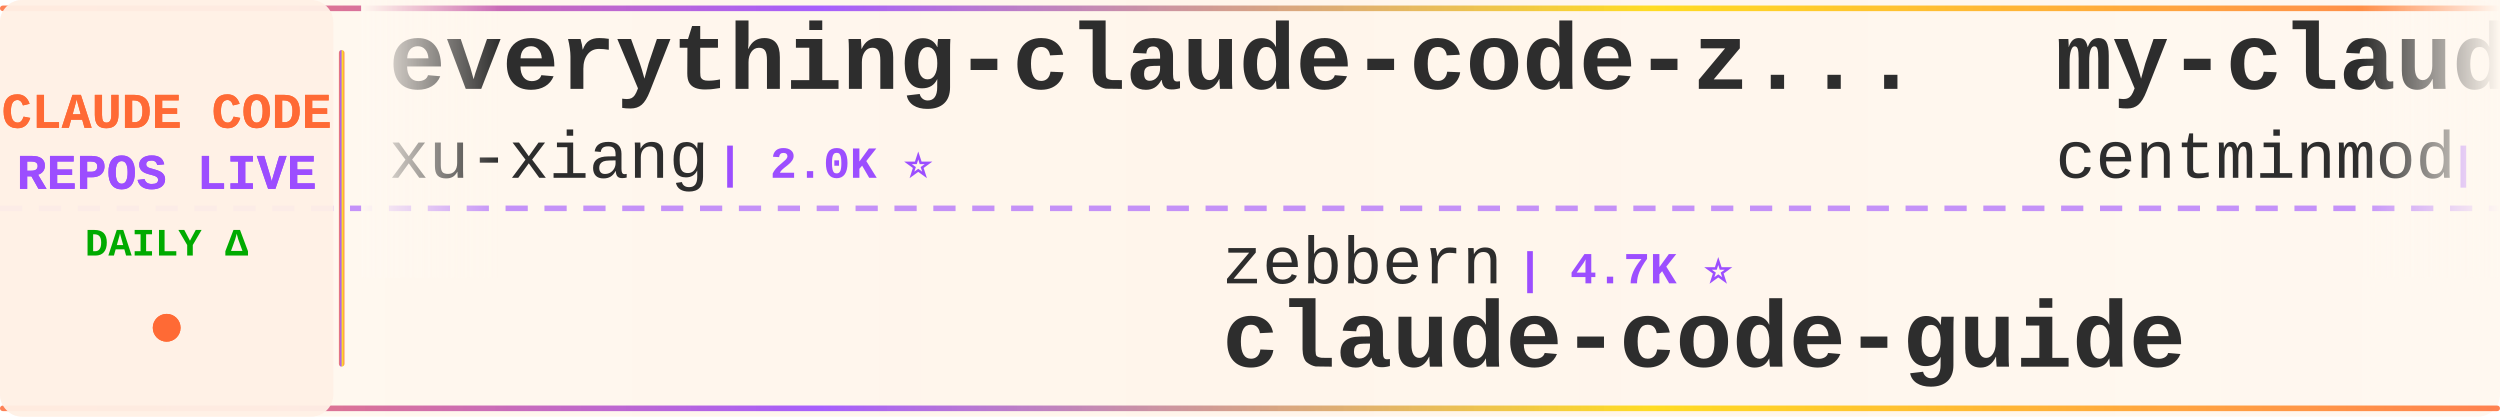
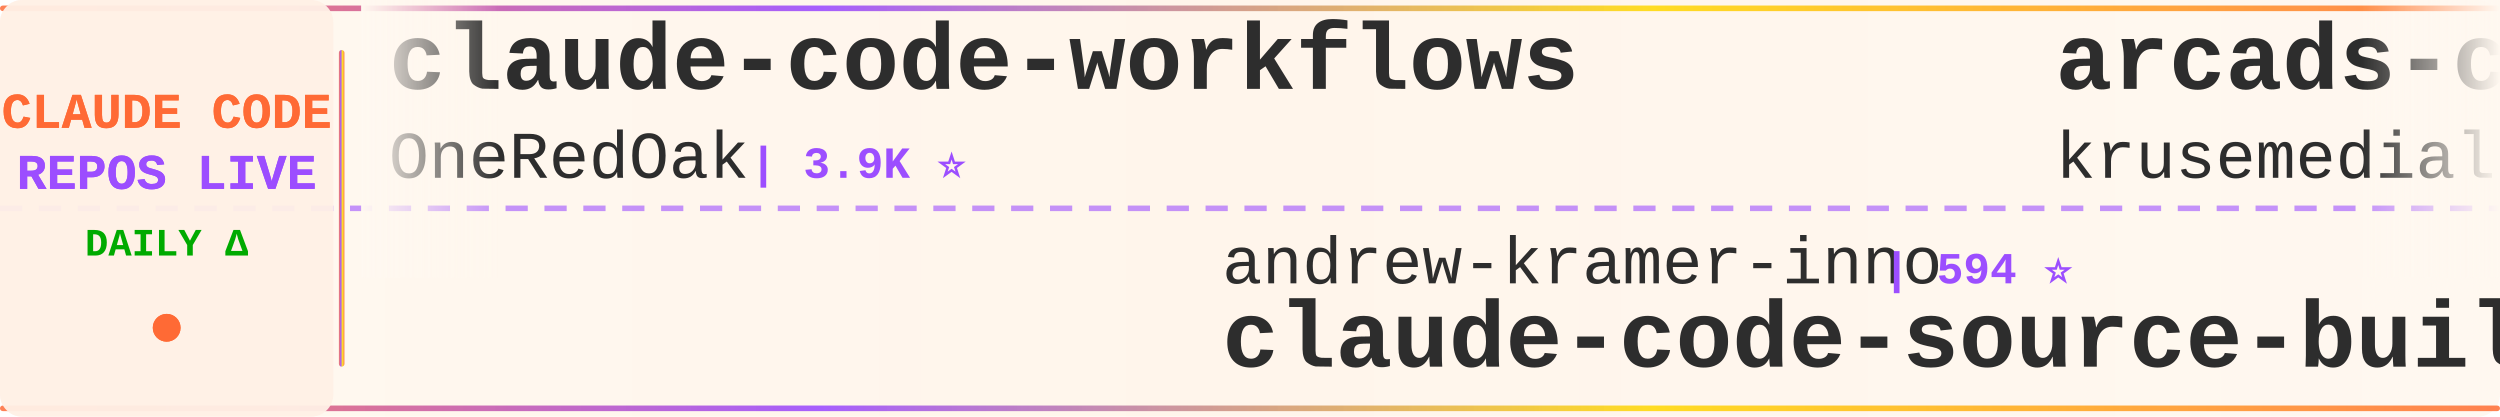
<svg xmlns="http://www.w3.org/2000/svg" width="900" height="150">
  <defs>
    <linearGradient id="tickerBg" x1="0%" y1="0%" x2="100%" y2="0%">
      <stop offset="0%" style="stop-color:#fff8f0;stop-opacity:0.98" />
      <stop offset="50%" style="stop-color:#fff5eb;stop-opacity:1" />
      <stop offset="100%" style="stop-color:#fff8f0;stop-opacity:0.98" />
    </linearGradient>
    <linearGradient id="borderGrad" x1="0%" y1="0%" x2="100%" y2="0%">
      <stop offset="0%" style="stop-color:#FF6B35;stop-opacity:0.85">
        <animate attributeName="stop-opacity" values="0.85;1;0.85" dur="2s" repeatCount="indefinite" />
      </stop>
      <stop offset="33%" style="stop-color:#9C4EFF;stop-opacity:0.9">
        <animate attributeName="stop-opacity" values="0.9;1;0.9" dur="2.2s" repeatCount="indefinite" />
      </stop>
      <stop offset="66%" style="stop-color:#FFD700;stop-opacity:0.85">
        <animate attributeName="stop-opacity" values="0.85;1;0.85" dur="1.8s" repeatCount="indefinite" />
      </stop>
      <stop offset="100%" style="stop-color:#FF6B35;stop-opacity:0.85">
        <animate attributeName="stop-opacity" values="0.85;1;0.85" dur="2s" repeatCount="indefinite" />
      </stop>
    </linearGradient>
    <filter id="textGlow">
      <feGaussianBlur stdDeviation="0.15" result="coloredBlur" />
      <feMerge>
        <feMergeNode in="coloredBlur" />
        <feMergeNode in="SourceGraphic" />
      </feMerge>
    </filter>
    <filter id="metricGlow">
      <feGaussianBlur stdDeviation="0.2" result="coloredBlur" />
      <feMerge>
        <feMergeNode in="coloredBlur" />
        <feMergeNode in="SourceGraphic" />
      </feMerge>
    </filter>
    <linearGradient id="leftFade" x1="0%" y1="0%" x2="100%" y2="0%">
      <stop offset="0%" style="stop-color:#fff8f0;stop-opacity:1" />
      <stop offset="100%" style="stop-color:#fff8f0;stop-opacity:0" />
    </linearGradient>
    <linearGradient id="rightFade" x1="0%" y1="0%" x2="100%" y2="0%">
      <stop offset="0%" style="stop-color:#fff8f0;stop-opacity:0" />
      <stop offset="100%" style="stop-color:#fff8f0;stop-opacity:1" />
    </linearGradient>
  </defs>
  <rect width="900" height="150" fill="url(#tickerBg)" rx="8" />
  <rect x="0" y="2" width="900" height="2" fill="url(#borderGrad)" rx="1" />
  <rect x="0" y="146" width="900" height="2" fill="url(#borderGrad)" rx="1" />
  <line x1="0" y1="75" x2="900" y2="75" stroke="#9C4EFF" stroke-width="2" stroke-dasharray="8 6" opacity="0.6" />
  <rect x="0" y="0" width="120" height="150" fill="#fff0e6" opacity="0.95" rx="8" />
  <text x="60" y="46" font-family="'Courier New', monospace" font-size="18" font-weight="bold" fill="#FF6B35" text-anchor="middle" filter="url(#textGlow)">
    CLAUDE CODE
  </text>
  <text x="60" y="68" font-family="'Courier New', monospace" font-size="18" font-weight="bold" fill="#9C4EFF" text-anchor="middle" filter="url(#textGlow)">
    REPOS LIVE
  </text>
  <text x="60" y="92" font-family="'Courier New', monospace" font-size="14" font-weight="bold" fill="#00aa00" text-anchor="middle">
    DAILY Δ
  </text>
  <circle cx="60" cy="118" r="5" fill="#FF6B35" filter="url(#metricGlow)">
    <animate attributeName="r" values="4;6;4" dur="1.5s" repeatCount="indefinite" />
    <animate attributeName="opacity" values="0.6;1;0.6" dur="1.5s" repeatCount="indefinite" />
  </circle>
  <rect x="122" y="18" width="2" height="114" fill="url(#borderGrad)" rx="1" />
  <clipPath id="tickerClip">
    <rect x="130" y="0" width="770" height="150" />
  </clipPath>
  <g clip-path="url(#tickerClip)">
    <g id="tickerItems">
      <animateTransform attributeName="transform" attributeType="XML" type="translate" from="0 0" to="-3000 0" dur="54s" repeatCount="indefinite" />
      <g transform="translate(0, 0)">
-         <text x="140" y="32" font-family="'Courier New', monospace" font-size="34" font-weight="bold" fill="#2d2d2d">everything-claude-code-z...</text>
-         <text x="140" y="64" font-family="'Courier New', monospace" font-size="24" font-weight="normal" fill="#2d2d2d" opacity="1.0">xu-xiang</text>
-         <text x="258" y="64" font-family="'Courier New', monospace" font-size="16" font-weight="bold" fill="#9C4EFF"> | 2.0K ⭐</text>
+         <text x="140" y="32" font-family="'Courier New', monospace" font-size="34" font-weight="bold" fill="#2d2d2d">claude-code-workflows</text>
+         <text x="140" y="64" font-family="'Courier New', monospace" font-size="24" font-weight="normal" fill="#2d2d2d" opacity="1.0">OneRedOak</text>
+         <text x="270" y="64" font-family="'Courier New', monospace" font-size="16" font-weight="bold" fill="#9C4EFF"> | 3.9K ⭐</text>
      </g>
      <g transform="translate(300, 0)">
-         <text x="140" y="102" font-family="'Courier New', monospace" font-size="24" font-weight="normal" fill="#2d2d2d" opacity="1.0">zebbern</text>
-         <text x="246" y="102" font-family="'Courier New', monospace" font-size="16" font-weight="bold" fill="#9C4EFF"> | 4.7K ⭐</text>
-         <text x="140" y="132" font-family="'Courier New', monospace" font-size="34" font-weight="bold" fill="#2d2d2d">claude-code-guide</text>
+         <text x="140" y="102" font-family="'Courier New', monospace" font-size="24" font-weight="normal" fill="#2d2d2d" opacity="1.0">andrew-kramer-inno</text>
+         <text x="378" y="102" font-family="'Courier New', monospace" font-size="16" font-weight="bold" fill="#9C4EFF"> | 594 ⭐</text>
+         <text x="140" y="132" font-family="'Courier New', monospace" font-size="34" font-weight="bold" fill="#2d2d2d">claude-code-source-build</text>
      </g>
      <g transform="translate(600, 0)">
-         <text x="140" y="32" font-family="'Courier New', monospace" font-size="34" font-weight="bold" fill="#2d2d2d">my-claude-code-setup</text>
-         <text x="140" y="64" font-family="'Courier New', monospace" font-size="24" font-weight="normal" fill="#2d2d2d" opacity="1.0">centminmod</text>
-         <text x="282" y="64" font-family="'Courier New', monospace" font-size="16" font-weight="bold" fill="#9C4EFF"> | 2.7K ⭐</text>
+         <text x="140" y="32" font-family="'Courier New', monospace" font-size="34" font-weight="bold" fill="#2d2d2d">arcads-claude-code</text>
+         <text x="140" y="64" font-family="'Courier New', monospace" font-size="24" font-weight="normal" fill="#2d2d2d" opacity="1.0">krusemediallc</text>
+         <text x="318" y="64" font-family="'Courier New', monospace" font-size="16" font-weight="bold" fill="#9C4EFF"> | 1.6K ⭐ +1</text>
      </g>
      <g transform="translate(900, 0)">
-         <text x="140" y="102" font-family="'Courier New', monospace" font-size="24" font-weight="normal" fill="#2d2d2d" opacity="1.0">sugyan</text>
-         <text x="234" y="102" font-family="'Courier New', monospace" font-size="16" font-weight="bold" fill="#9C4EFF"> | 1.1K ⭐</text>
-         <text x="140" y="132" font-family="'Courier New', monospace" font-size="34" font-weight="bold" fill="#2d2d2d">claude-code-webui</text>
+         <text x="140" y="102" font-family="'Courier New', monospace" font-size="24" font-weight="normal" fill="#2d2d2d" opacity="1.0">WorldFlowAI</text>
+         <text x="294" y="102" font-family="'Courier New', monospace" font-size="16" font-weight="bold" fill="#9C4EFF"> | 5.6K ⭐ +7</text>
+         <text x="140" y="132" font-family="'Courier New', monospace" font-size="34" font-weight="bold" fill="#2d2d2d">everything-claude-code</text>
      </g>
      <g transform="translate(1200, 0)">
-         <text x="140" y="32" font-family="'Courier New', monospace" font-size="34" font-weight="bold" fill="#2d2d2d">claude-code-reverse</text>
-         <text x="140" y="64" font-family="'Courier New', monospace" font-size="24" font-weight="normal" fill="#2d2d2d" opacity="1.0">Yuyz0112</text>
-         <text x="258" y="64" font-family="'Courier New', monospace" font-size="16" font-weight="bold" fill="#9C4EFF"> | 2.4K ⭐</text>
+         <text x="140" y="32" font-family="'Courier New', monospace" font-size="34" font-weight="bold" fill="#2d2d2d">ralph-claude-code</text>
+         <text x="140" y="64" font-family="'Courier New', monospace" font-size="24" font-weight="normal" fill="#2d2d2d" opacity="1.0">frankbria</text>
+         <text x="270" y="64" font-family="'Courier New', monospace" font-size="16" font-weight="bold" fill="#9C4EFF"> | 9.7K ⭐ +1</text>
      </g>
      <g transform="translate(1500, 0)">
-         <text x="140" y="102" font-family="'Courier New', monospace" font-size="24" font-weight="normal" fill="#2d2d2d" opacity="1.0">Pimzino</text>
-         <text x="246" y="102" font-family="'Courier New', monospace" font-size="16" font-weight="bold" fill="#9C4EFF"> | 3.9K ⭐</text>
-         <text x="140" y="132" font-family="'Courier New', monospace" font-size="34" font-weight="bold" fill="#2d2d2d">claude-code-spec-workflo...</text>
+         <text x="140" y="102" font-family="'Courier New', monospace" font-size="24" font-weight="normal" fill="#2d2d2d" opacity="1.0">digitalsamba</text>
+         <text x="306" y="102" font-family="'Courier New', monospace" font-size="16" font-weight="bold" fill="#9C4EFF"> | 2.4K ⭐ +1</text>
+         <text x="140" y="132" font-family="'Courier New', monospace" font-size="34" font-weight="bold" fill="#2d2d2d">claude-code-video-toolki...</text>
      </g>
      <g transform="translate(1800, 0)">
-         <text x="140" y="32" font-family="'Courier New', monospace" font-size="34" font-weight="bold" fill="#2d2d2d">Claude-Code-Usage-Monito...</text>
-         <text x="140" y="64" font-family="'Courier New', monospace" font-size="24" font-weight="normal" fill="#2d2d2d" opacity="1.0">Maciek-roboblog</text>
-         <text x="342" y="64" font-family="'Courier New', monospace" font-size="16" font-weight="bold" fill="#9C4EFF"> | 8.8K ⭐</text>
+         <text x="140" y="32" font-family="'Courier New', monospace" font-size="34" font-weight="bold" fill="#2d2d2d">claude-code-analysis</text>
+         <text x="140" y="64" font-family="'Courier New', monospace" font-size="24" font-weight="normal" fill="#2d2d2d" opacity="1.0">liuup</text>
+         <text x="222" y="64" font-family="'Courier New', monospace" font-size="16" font-weight="bold" fill="#9C4EFF"> | 4.0K ⭐</text>
      </g>
      <g transform="translate(2100, 0)">
-         <text x="140" y="102" font-family="'Courier New', monospace" font-size="24" font-weight="normal" fill="#2d2d2d" opacity="1.0">shareAI-lab</text>
-         <text x="294" y="102" font-family="'Courier New', monospace" font-size="16" font-weight="bold" fill="#9C4EFF"> | 79.5K ⭐</text>
-         <text x="140" y="132" font-family="'Courier New', monospace" font-size="34" font-weight="bold" fill="#2d2d2d">learn-claude-code</text>
+         <text x="140" y="102" font-family="'Courier New', monospace" font-size="24" font-weight="normal" fill="#2d2d2d" opacity="1.0">ding113</text>
+         <text x="246" y="102" font-family="'Courier New', monospace" font-size="16" font-weight="bold" fill="#9C4EFF"> | 3.4K ⭐</text>
+         <text x="140" y="132" font-family="'Courier New', monospace" font-size="34" font-weight="bold" fill="#2d2d2d">claude-code-hub</text>
      </g>
      <g transform="translate(2400, 0)">
-         <text x="140" y="32" font-family="'Courier New', monospace" font-size="34" font-weight="bold" fill="#2d2d2d">Auto-claude-code-researc...</text>
-         <text x="140" y="64" font-family="'Courier New', monospace" font-size="24" font-weight="normal" fill="#2d2d2d" opacity="1.0">wanshuiyin</text>
-         <text x="282" y="64" font-family="'Courier New', monospace" font-size="16" font-weight="bold" fill="#9C4EFF"> | 18.3K ⭐</text>
+         <text x="140" y="32" font-family="'Courier New', monospace" font-size="34" font-weight="bold" fill="#2d2d2d">claude-code-source-code</text>
+         <text x="140" y="64" font-family="'Courier New', monospace" font-size="24" font-weight="normal" fill="#2d2d2d" opacity="1.0">777genius</text>
+         <text x="270" y="64" font-family="'Courier New', monospace" font-size="16" font-weight="bold" fill="#9C4EFF"> | 936 ⭐</text>
      </g>
      <g transform="translate(2700, 0)">
-         <text x="140" y="102" font-family="'Courier New', monospace" font-size="24" font-weight="normal" fill="#2d2d2d" opacity="1.0">OrcaWhisper</text>
-         <text x="294" y="102" font-family="'Courier New', monospace" font-size="16" font-weight="bold" fill="#9C4EFF"> | 106 ⭐</text>
-         <text x="140" y="132" font-family="'Courier New', monospace" font-size="34" font-weight="bold" fill="#2d2d2d">Claude-Code</text>
+         <text x="140" y="102" font-family="'Courier New', monospace" font-size="24" font-weight="normal" fill="#2d2d2d" opacity="1.0">Yeachan-Heo</text>
+         <text x="294" y="102" font-family="'Courier New', monospace" font-size="16" font-weight="bold" fill="#9C4EFF"> | 40.4K ⭐ +7</text>
+         <text x="140" y="132" font-family="'Courier New', monospace" font-size="34" font-weight="bold" fill="#2d2d2d">oh-my-claudecode</text>
      </g>
      <g transform="translate(3000, 0)">
-         <text x="140" y="32" font-family="'Courier New', monospace" font-size="34" font-weight="bold" fill="#2d2d2d">everything-claude-code-z...</text>
-         <text x="140" y="64" font-family="'Courier New', monospace" font-size="24" font-weight="normal" fill="#2d2d2d" opacity="1.0">xu-xiang</text>
-         <text x="258" y="64" font-family="'Courier New', monospace" font-size="16" font-weight="bold" fill="#9C4EFF"> | 2.0K ⭐</text>
+         <text x="140" y="32" font-family="'Courier New', monospace" font-size="34" font-weight="bold" fill="#2d2d2d">claude-code-workflows</text>
+         <text x="140" y="64" font-family="'Courier New', monospace" font-size="24" font-weight="normal" fill="#2d2d2d" opacity="1.0">OneRedOak</text>
+         <text x="270" y="64" font-family="'Courier New', monospace" font-size="16" font-weight="bold" fill="#9C4EFF"> | 3.9K ⭐</text>
      </g>
      <g transform="translate(3300, 0)">
-         <text x="140" y="102" font-family="'Courier New', monospace" font-size="24" font-weight="normal" fill="#2d2d2d" opacity="1.0">zebbern</text>
-         <text x="246" y="102" font-family="'Courier New', monospace" font-size="16" font-weight="bold" fill="#9C4EFF"> | 4.7K ⭐</text>
-         <text x="140" y="132" font-family="'Courier New', monospace" font-size="34" font-weight="bold" fill="#2d2d2d">claude-code-guide</text>
+         <text x="140" y="102" font-family="'Courier New', monospace" font-size="24" font-weight="normal" fill="#2d2d2d" opacity="1.0">andrew-kramer-inno</text>
+         <text x="378" y="102" font-family="'Courier New', monospace" font-size="16" font-weight="bold" fill="#9C4EFF"> | 594 ⭐</text>
+         <text x="140" y="132" font-family="'Courier New', monospace" font-size="34" font-weight="bold" fill="#2d2d2d">claude-code-source-build</text>
      </g>
      <g transform="translate(3600, 0)">
-         <text x="140" y="32" font-family="'Courier New', monospace" font-size="34" font-weight="bold" fill="#2d2d2d">my-claude-code-setup</text>
-         <text x="140" y="64" font-family="'Courier New', monospace" font-size="24" font-weight="normal" fill="#2d2d2d" opacity="1.0">centminmod</text>
-         <text x="282" y="64" font-family="'Courier New', monospace" font-size="16" font-weight="bold" fill="#9C4EFF"> | 2.7K ⭐</text>
+         <text x="140" y="32" font-family="'Courier New', monospace" font-size="34" font-weight="bold" fill="#2d2d2d">arcads-claude-code</text>
+         <text x="140" y="64" font-family="'Courier New', monospace" font-size="24" font-weight="normal" fill="#2d2d2d" opacity="1.0">krusemediallc</text>
+         <text x="318" y="64" font-family="'Courier New', monospace" font-size="16" font-weight="bold" fill="#9C4EFF"> | 1.6K ⭐ +1</text>
      </g>
      <g transform="translate(3900, 0)">
-         <text x="140" y="102" font-family="'Courier New', monospace" font-size="24" font-weight="normal" fill="#2d2d2d" opacity="1.0">sugyan</text>
-         <text x="234" y="102" font-family="'Courier New', monospace" font-size="16" font-weight="bold" fill="#9C4EFF"> | 1.1K ⭐</text>
-         <text x="140" y="132" font-family="'Courier New', monospace" font-size="34" font-weight="bold" fill="#2d2d2d">claude-code-webui</text>
+         <text x="140" y="102" font-family="'Courier New', monospace" font-size="24" font-weight="normal" fill="#2d2d2d" opacity="1.0">WorldFlowAI</text>
+         <text x="294" y="102" font-family="'Courier New', monospace" font-size="16" font-weight="bold" fill="#9C4EFF"> | 5.6K ⭐ +7</text>
+         <text x="140" y="132" font-family="'Courier New', monospace" font-size="34" font-weight="bold" fill="#2d2d2d">everything-claude-code</text>
      </g>
    </g>
  </g>
  <rect x="130" y="0" width="50" height="100" fill="url(#leftFade)" />
  <rect x="850" y="0" width="50" height="100" fill="url(#rightFade)" />
</svg>
